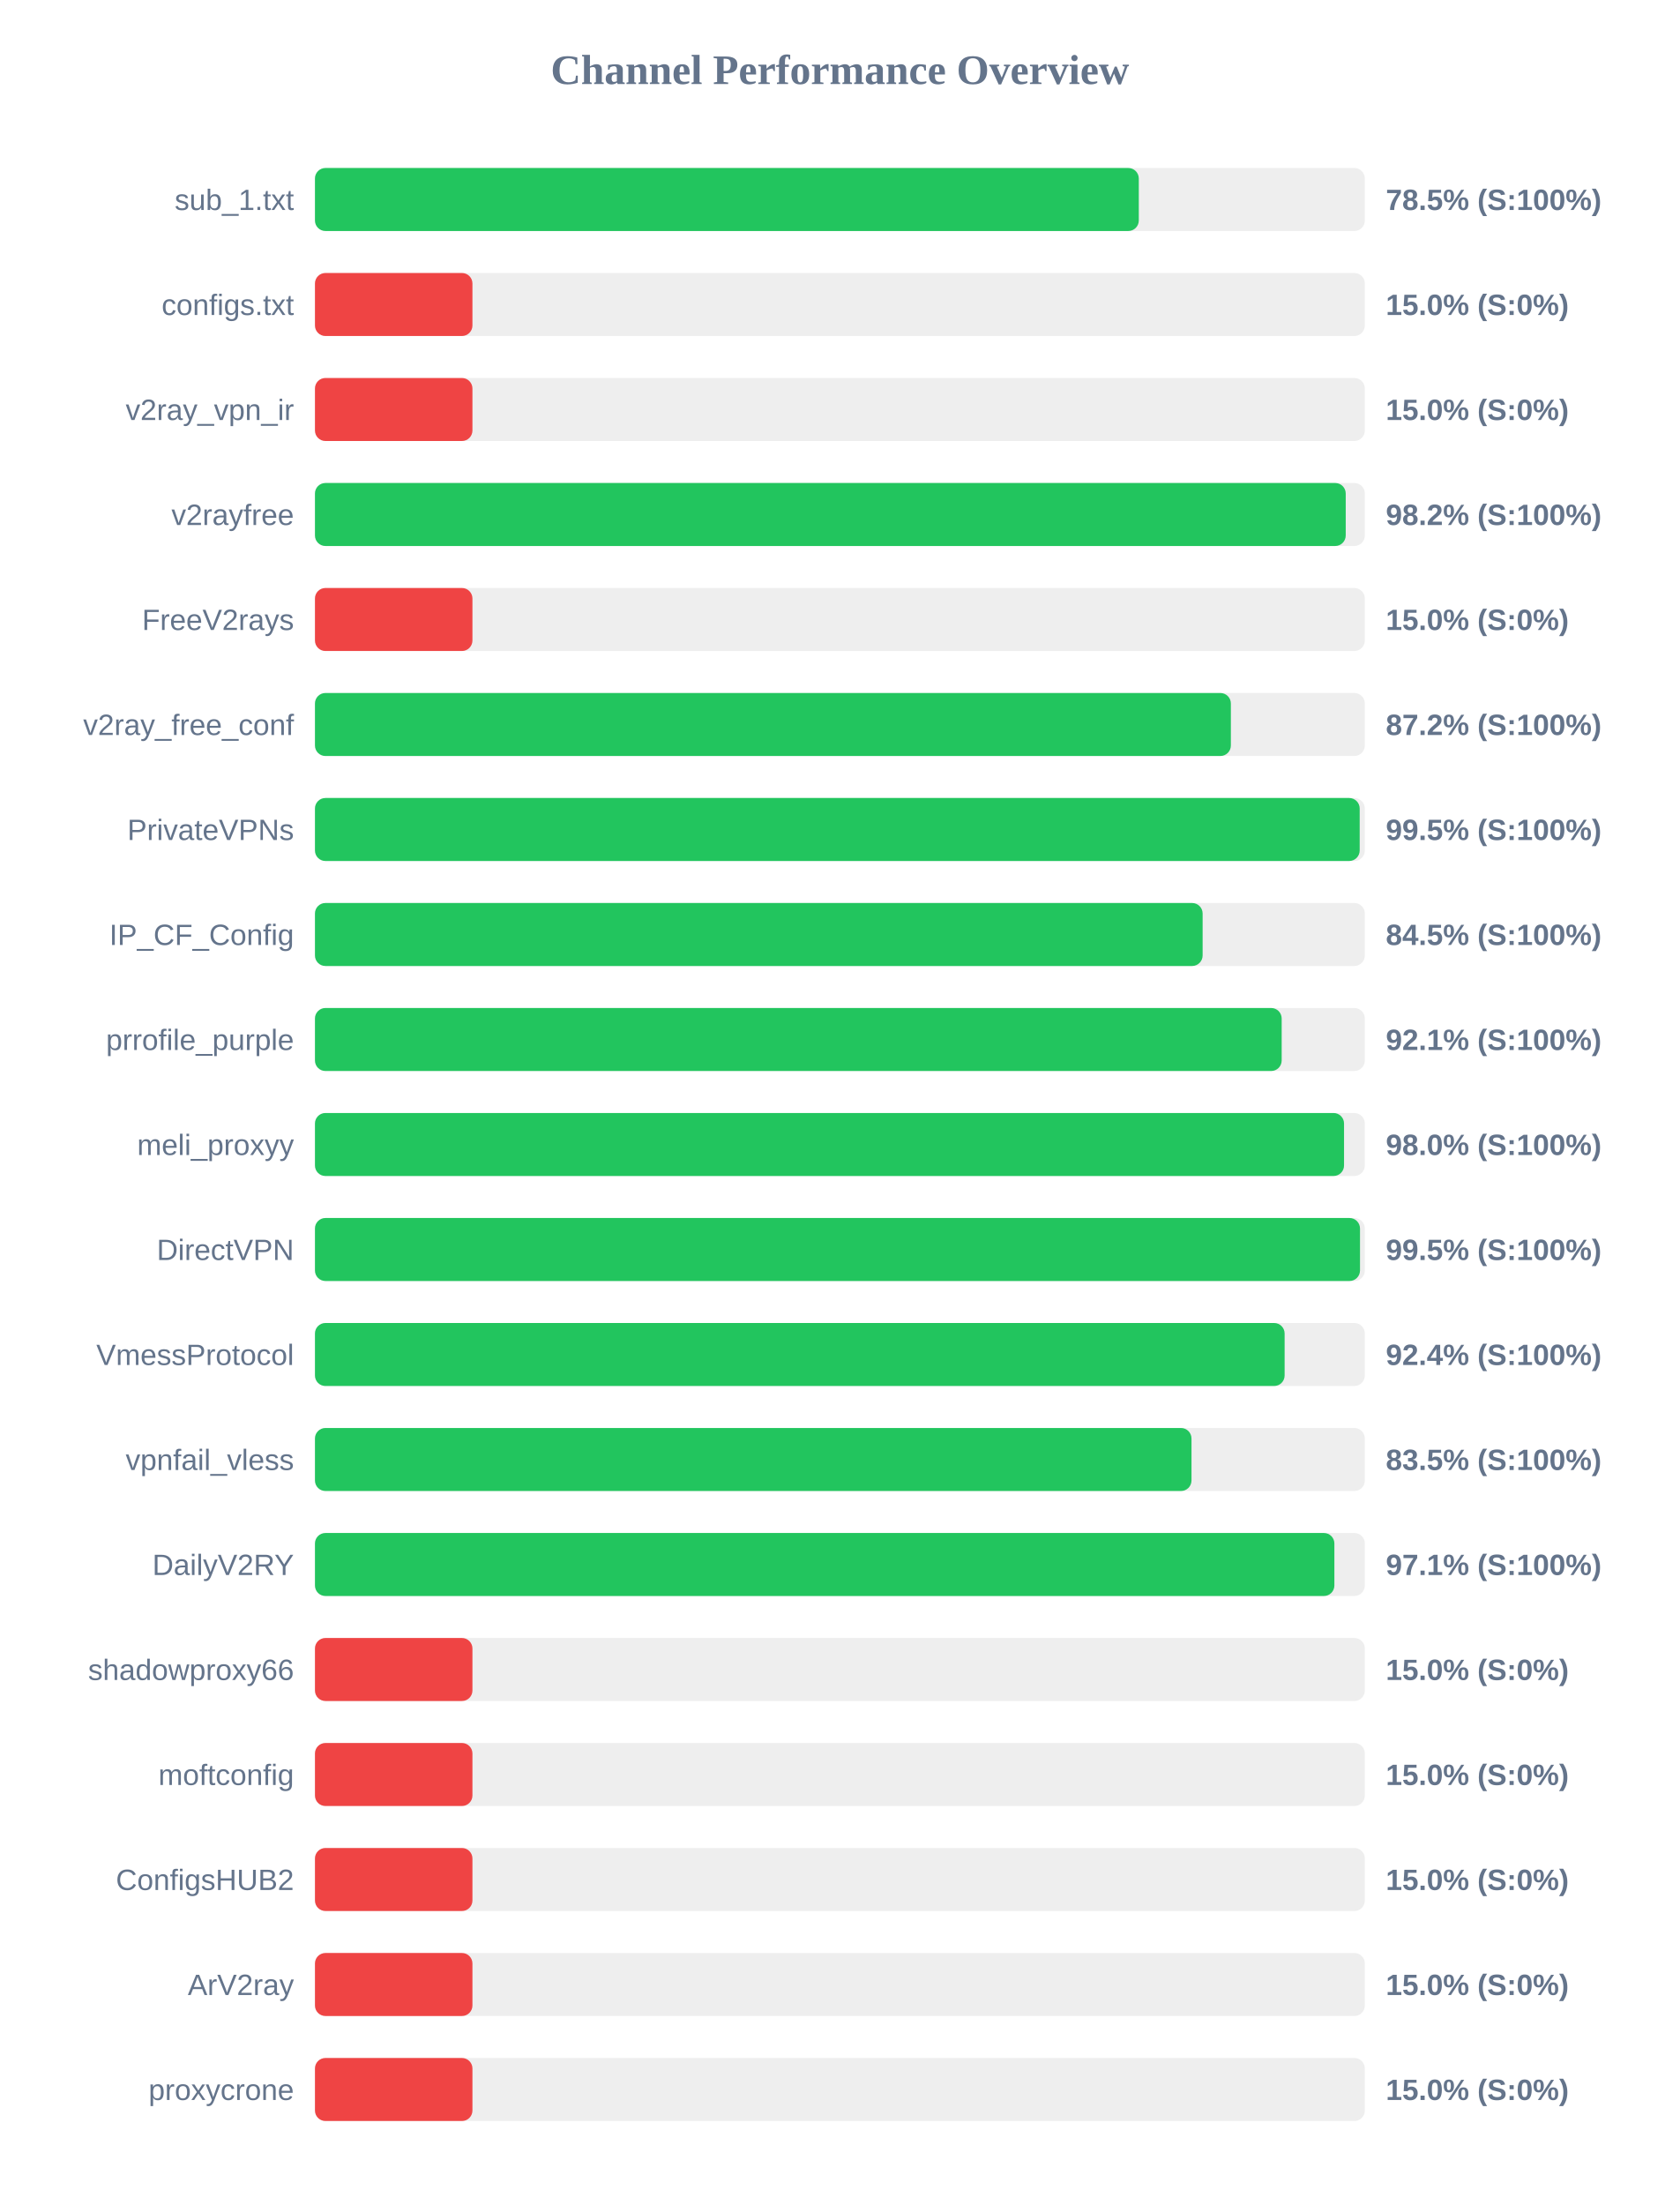
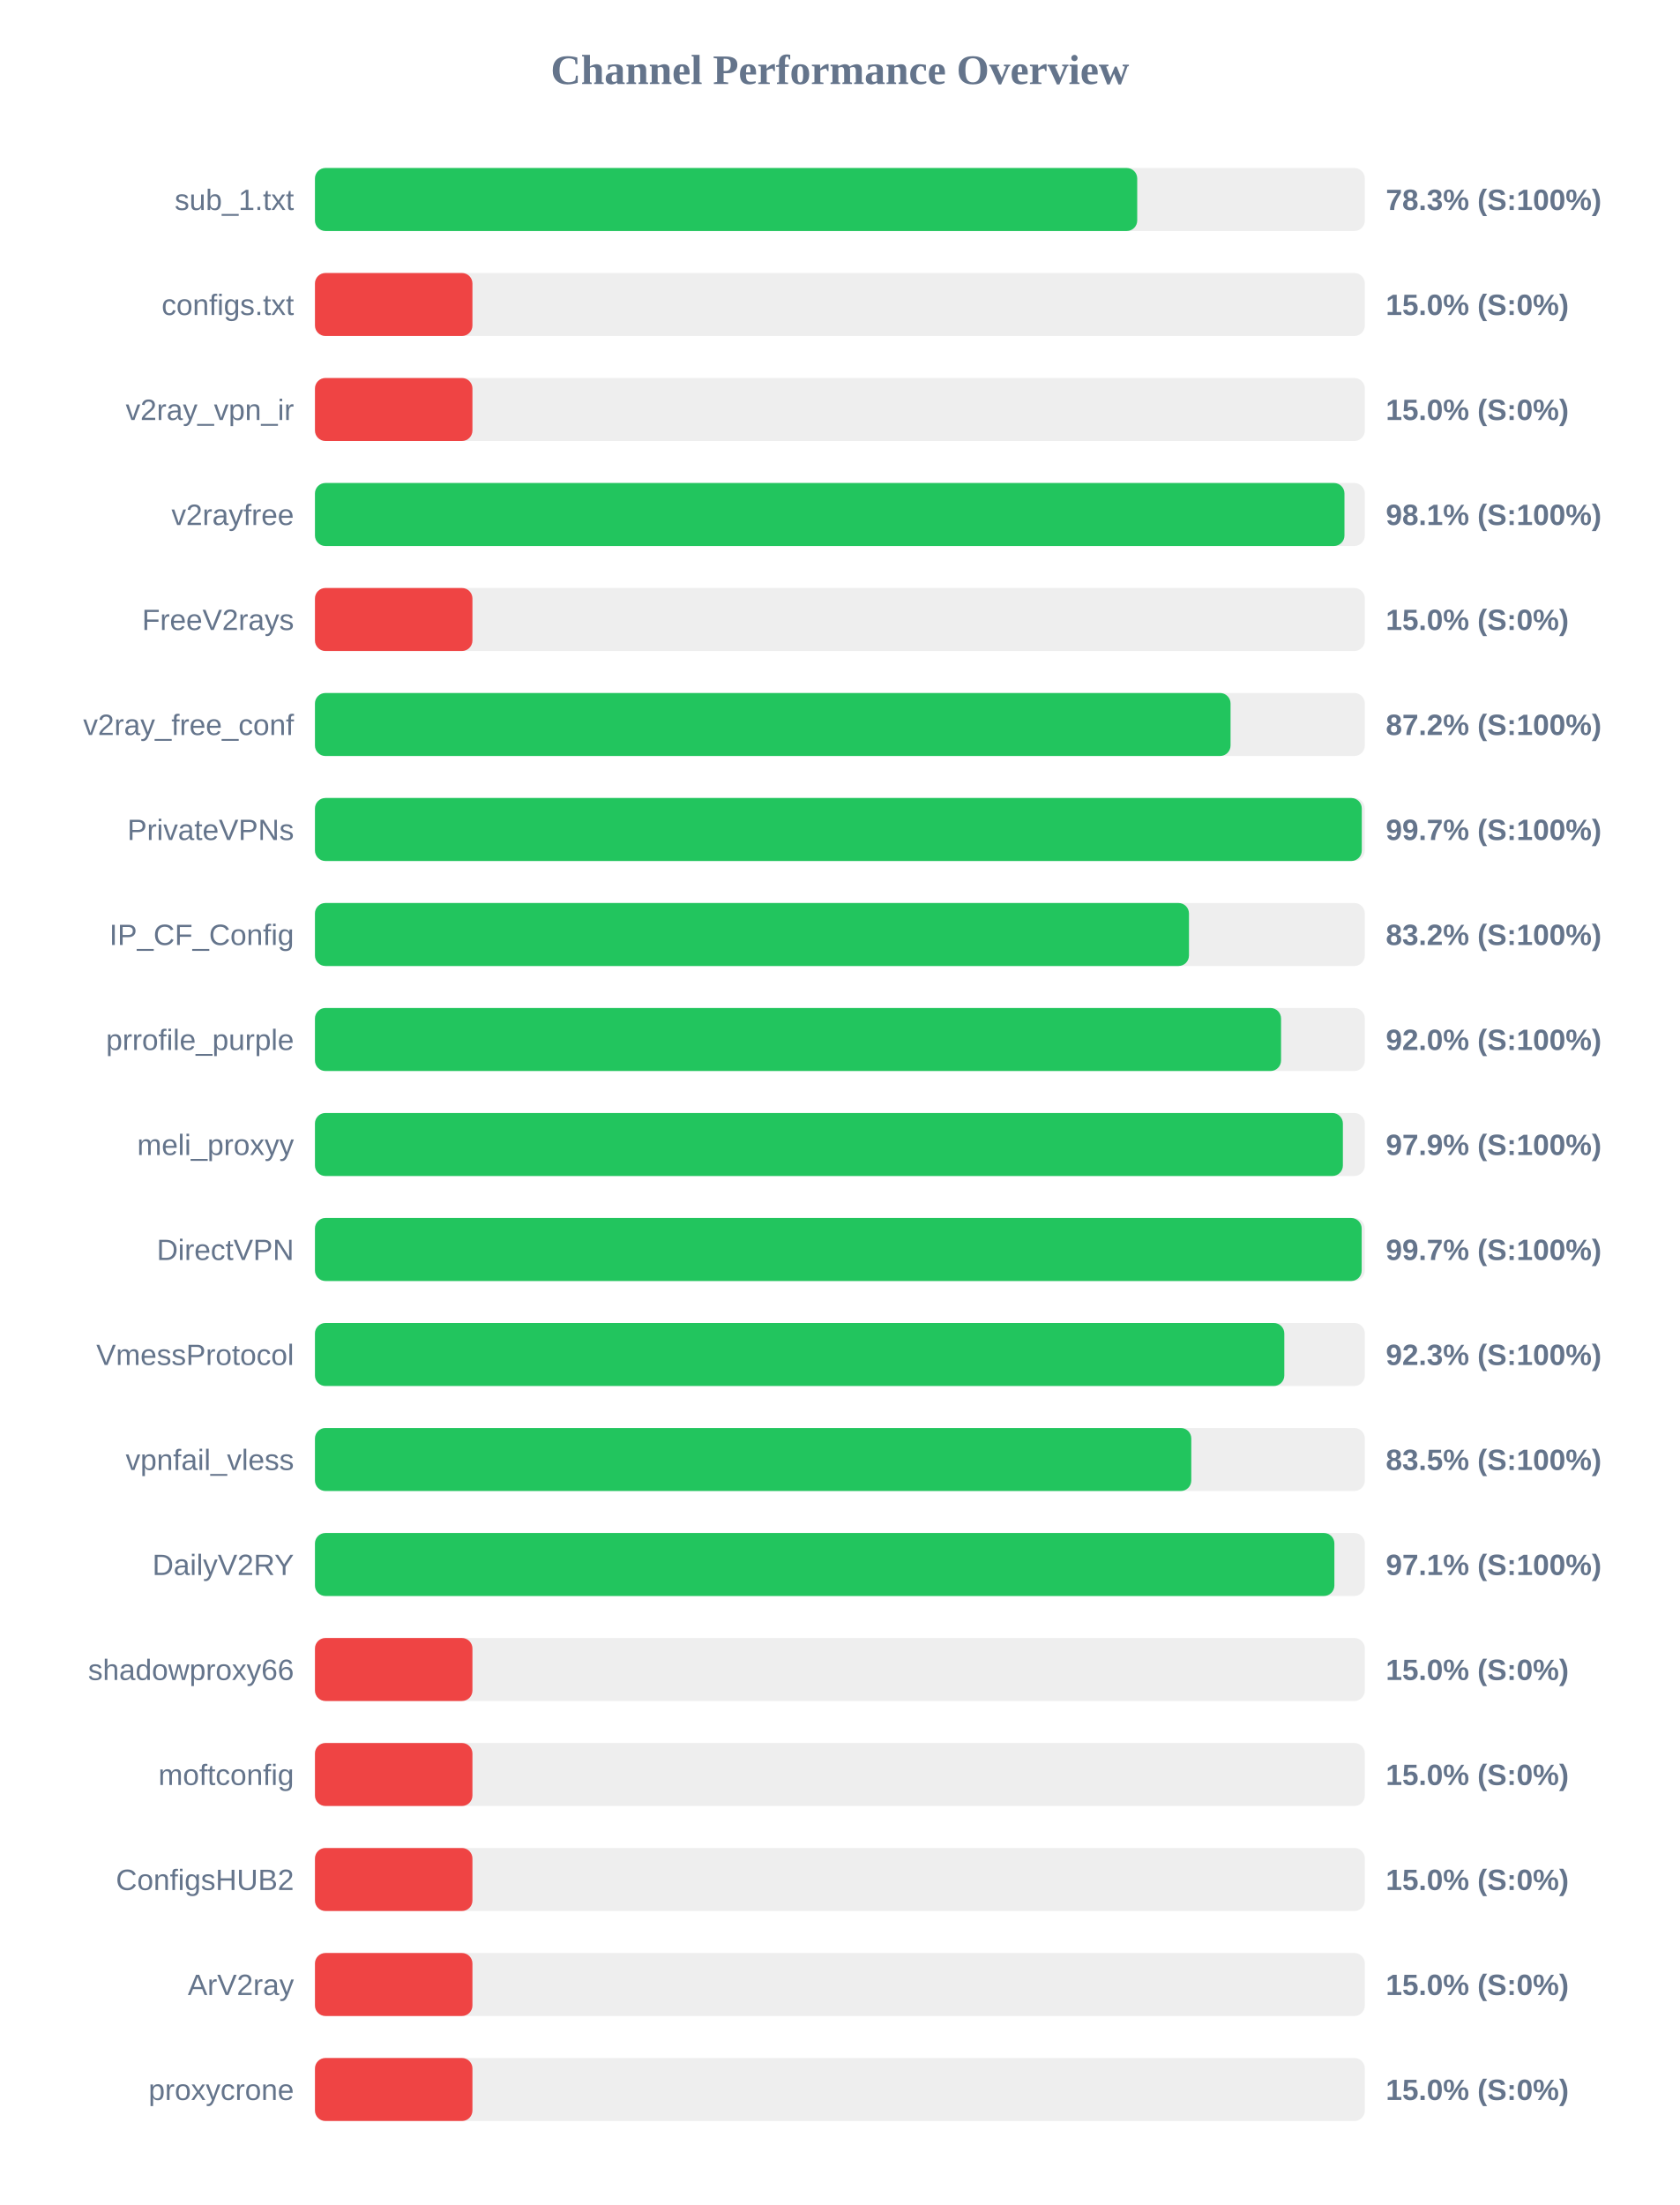
<svg xmlns="http://www.w3.org/2000/svg" width="800" height="1050" version="1.1">
  <style>
        .row { font: 14px Arial; fill: #64748b; }
        .score { font: bold 14px Arial; fill: #64748b; }
    </style>
  <text x="400" y="40" text-anchor="middle" font-size="20px" font-weight="bold" fill="#64748b">Channel Performance Overview</text>
  <rect x="150" y="80" width="500" height="30" fill="#eee" rx="5" />
-   <rect x="150" y="80" width="392.35" height="30" fill="#22c55e" rx="5" />
+   <rect x="150" y="80" width="391.6" height="30" fill="#22c55e" rx="5" />
  <text x="140" y="100" text-anchor="end" class="row">sub_1.txt</text>
-   <text x="660" y="100" text-anchor="start" class="score">78.5% (S:100%)</text>
+   <text x="660" y="100" text-anchor="start" class="score">78.3% (S:100%)</text>
  <rect x="150" y="130" width="500" height="30" fill="#eee" rx="5" />
  <rect x="150" y="130" width="75.0" height="30" fill="#ef4444" rx="5" />
  <text x="140" y="150" text-anchor="end" class="row">configs.txt</text>
  <text x="660" y="150" text-anchor="start" class="score">15.0% (S:0%)</text>
  <rect x="150" y="180" width="500" height="30" fill="#eee" rx="5" />
  <rect x="150" y="180" width="75.0" height="30" fill="#ef4444" rx="5" />
  <text x="140" y="200" text-anchor="end" class="row">v2ray_vpn_ir</text>
  <text x="660" y="200" text-anchor="start" class="score">15.0% (S:0%)</text>
  <rect x="150" y="230" width="500" height="30" fill="#eee" rx="5" />
-   <rect x="150" y="230" width="490.9" height="30" fill="#22c55e" rx="5" />
+   <rect x="150" y="230" width="490.3" height="30" fill="#22c55e" rx="5" />
  <text x="140" y="250" text-anchor="end" class="row">v2rayfree</text>
-   <text x="660" y="250" text-anchor="start" class="score">98.2% (S:100%)</text>
+   <text x="660" y="250" text-anchor="start" class="score">98.1% (S:100%)</text>
  <rect x="150" y="280" width="500" height="30" fill="#eee" rx="5" />
  <rect x="150" y="280" width="75.0" height="30" fill="#ef4444" rx="5" />
  <text x="140" y="300" text-anchor="end" class="row">FreeV2rays</text>
  <text x="660" y="300" text-anchor="start" class="score">15.0% (S:0%)</text>
  <rect x="150" y="330" width="500" height="30" fill="#eee" rx="5" />
-   <rect x="150" y="330" width="436.2" height="30" fill="#22c55e" rx="5" />
+   <rect x="150" y="330" width="436.05" height="30" fill="#22c55e" rx="5" />
  <text x="140" y="350" text-anchor="end" class="row">v2ray_free_conf</text>
  <text x="660" y="350" text-anchor="start" class="score">87.2% (S:100%)</text>
  <rect x="150" y="380" width="500" height="30" fill="#eee" rx="5" />
-   <rect x="150" y="380" width="497.55" height="30" fill="#22c55e" rx="5" />
+   <rect x="150" y="380" width="498.55" height="30" fill="#22c55e" rx="5" />
  <text x="140" y="400" text-anchor="end" class="row">PrivateVPNs</text>
-   <text x="660" y="400" text-anchor="start" class="score">99.5% (S:100%)</text>
+   <text x="660" y="400" text-anchor="start" class="score">99.7% (S:100%)</text>
  <rect x="150" y="430" width="500" height="30" fill="#eee" rx="5" />
-   <rect x="150" y="430" width="422.75" height="30" fill="#22c55e" rx="5" />
+   <rect x="150" y="430" width="416.25" height="30" fill="#22c55e" rx="5" />
  <text x="140" y="450" text-anchor="end" class="row">IP_CF_Config</text>
-   <text x="660" y="450" text-anchor="start" class="score">84.5% (S:100%)</text>
+   <text x="660" y="450" text-anchor="start" class="score">83.2% (S:100%)</text>
  <rect x="150" y="480" width="500" height="30" fill="#eee" rx="5" />
-   <rect x="150" y="480" width="460.4" height="30" fill="#22c55e" rx="5" />
+   <rect x="150" y="480" width="460.1" height="30" fill="#22c55e" rx="5" />
  <text x="140" y="500" text-anchor="end" class="row">prrofile_purple</text>
-   <text x="660" y="500" text-anchor="start" class="score">92.1% (S:100%)</text>
+   <text x="660" y="500" text-anchor="start" class="score">92.0% (S:100%)</text>
  <rect x="150" y="530" width="500" height="30" fill="#eee" rx="5" />
-   <rect x="150" y="530" width="490.1" height="30" fill="#22c55e" rx="5" />
+   <rect x="150" y="530" width="489.55" height="30" fill="#22c55e" rx="5" />
  <text x="140" y="550" text-anchor="end" class="row">meli_proxyy</text>
-   <text x="660" y="550" text-anchor="start" class="score">98.0% (S:100%)</text>
+   <text x="660" y="550" text-anchor="start" class="score">97.9% (S:100%)</text>
  <rect x="150" y="580" width="500" height="30" fill="#eee" rx="5" />
-   <rect x="150" y="580" width="497.7" height="30" fill="#22c55e" rx="5" />
+   <rect x="150" y="580" width="498.5" height="30" fill="#22c55e" rx="5" />
  <text x="140" y="600" text-anchor="end" class="row">DirectVPN</text>
-   <text x="660" y="600" text-anchor="start" class="score">99.5% (S:100%)</text>
+   <text x="660" y="600" text-anchor="start" class="score">99.7% (S:100%)</text>
  <rect x="150" y="630" width="500" height="30" fill="#eee" rx="5" />
-   <rect x="150" y="630" width="461.8" height="30" fill="#22c55e" rx="5" />
+   <rect x="150" y="630" width="461.65" height="30" fill="#22c55e" rx="5" />
  <text x="140" y="650" text-anchor="end" class="row">VmessProtocol</text>
-   <text x="660" y="650" text-anchor="start" class="score">92.4% (S:100%)</text>
+   <text x="660" y="650" text-anchor="start" class="score">92.3% (S:100%)</text>
  <rect x="150" y="680" width="500" height="30" fill="#eee" rx="5" />
-   <rect x="150" y="680" width="417.45" height="30" fill="#22c55e" rx="5" />
+   <rect x="150" y="680" width="417.35" height="30" fill="#22c55e" rx="5" />
  <text x="140" y="700" text-anchor="end" class="row">vpnfail_vless</text>
  <text x="660" y="700" text-anchor="start" class="score">83.5% (S:100%)</text>
  <rect x="150" y="730" width="500" height="30" fill="#eee" rx="5" />
  <rect x="150" y="730" width="485.5" height="30" fill="#22c55e" rx="5" />
  <text x="140" y="750" text-anchor="end" class="row">DailyV2RY</text>
  <text x="660" y="750" text-anchor="start" class="score">97.1% (S:100%)</text>
  <rect x="150" y="780" width="500" height="30" fill="#eee" rx="5" />
  <rect x="150" y="780" width="75.0" height="30" fill="#ef4444" rx="5" />
  <text x="140" y="800" text-anchor="end" class="row">shadowproxy66</text>
  <text x="660" y="800" text-anchor="start" class="score">15.0% (S:0%)</text>
  <rect x="150" y="830" width="500" height="30" fill="#eee" rx="5" />
  <rect x="150" y="830" width="75.0" height="30" fill="#ef4444" rx="5" />
  <text x="140" y="850" text-anchor="end" class="row">moftconfig</text>
  <text x="660" y="850" text-anchor="start" class="score">15.0% (S:0%)</text>
  <rect x="150" y="880" width="500" height="30" fill="#eee" rx="5" />
  <rect x="150" y="880" width="75.0" height="30" fill="#ef4444" rx="5" />
  <text x="140" y="900" text-anchor="end" class="row">ConfigsHUB2</text>
  <text x="660" y="900" text-anchor="start" class="score">15.0% (S:0%)</text>
  <rect x="150" y="930" width="500" height="30" fill="#eee" rx="5" />
  <rect x="150" y="930" width="75.0" height="30" fill="#ef4444" rx="5" />
  <text x="140" y="950" text-anchor="end" class="row">ArV2ray</text>
  <text x="660" y="950" text-anchor="start" class="score">15.0% (S:0%)</text>
  <rect x="150" y="980" width="500" height="30" fill="#eee" rx="5" />
  <rect x="150" y="980" width="75.0" height="30" fill="#ef4444" rx="5" />
  <text x="140" y="1000" text-anchor="end" class="row">proxycrone</text>
  <text x="660" y="1000" text-anchor="start" class="score">15.0% (S:0%)</text>
</svg>
